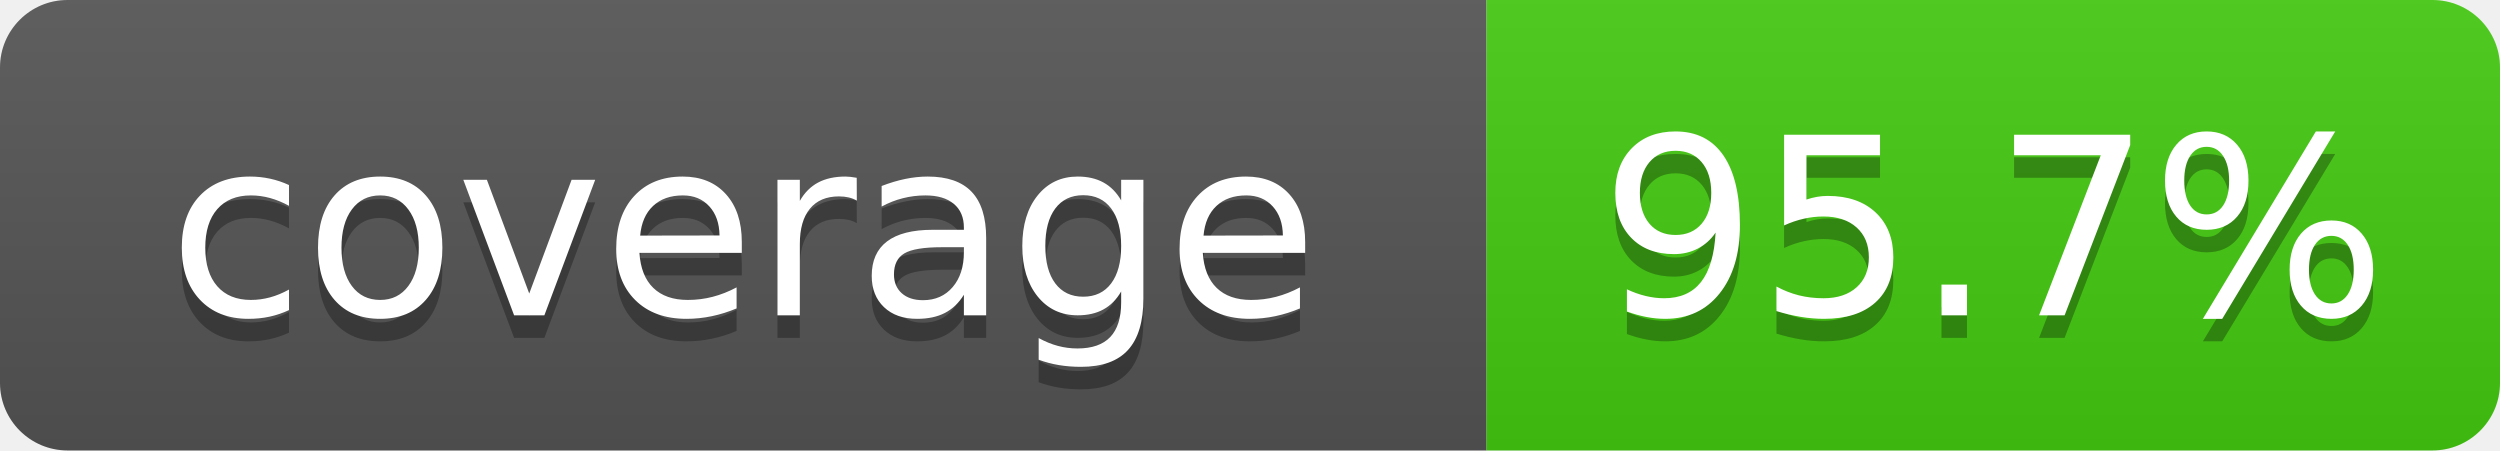
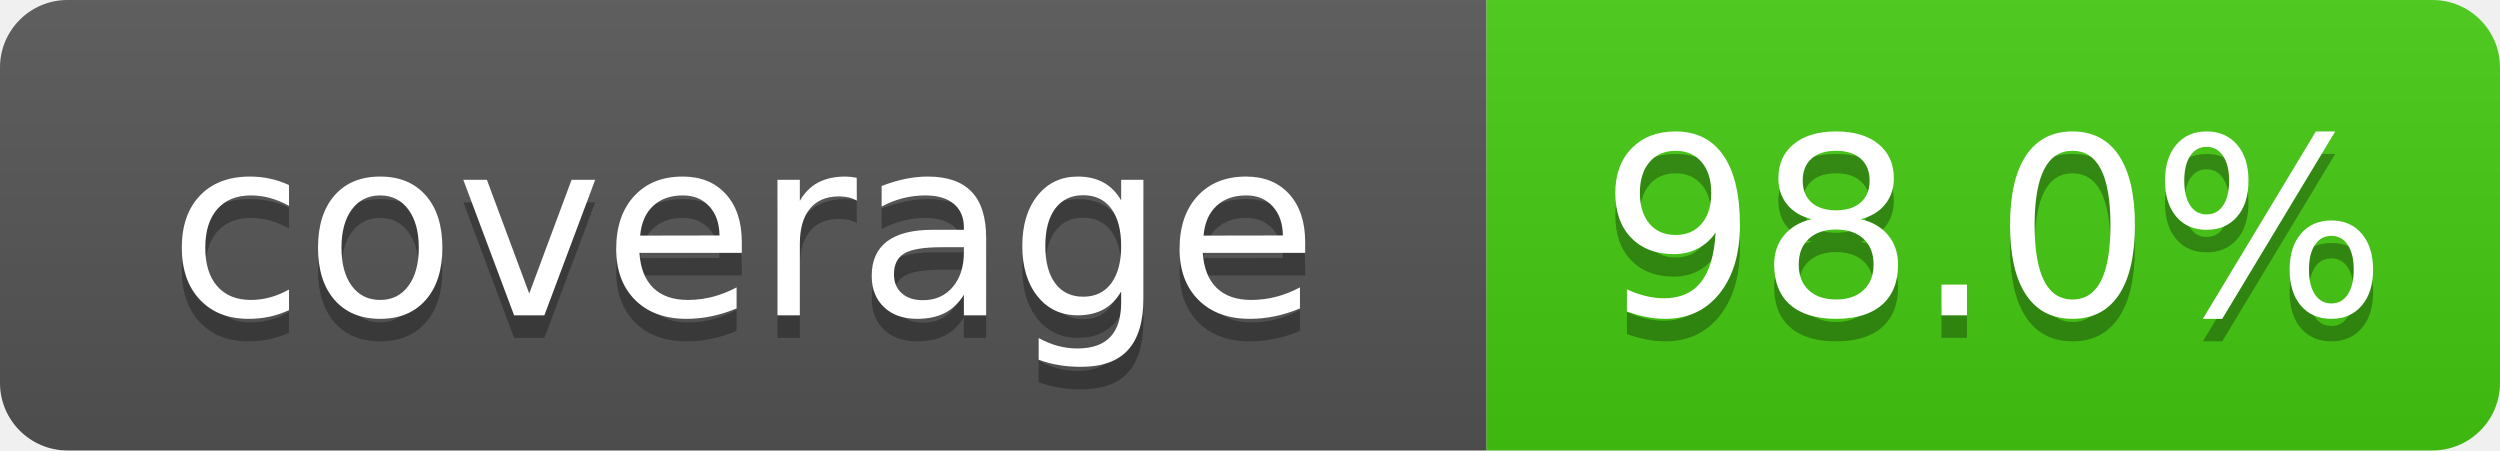
- <svg xmlns="http://www.w3.org/2000/svg" width="111" height="20" role="img" aria-label="coverage: 95.7%">
+ <svg xmlns="http://www.w3.org/2000/svg" width="111" height="20" role="img" aria-label="coverage: 98.0%">
  <linearGradient id="s" x2="0" y2="100%">
    <stop offset="0" stop-color="#bbb" stop-opacity=".1" />
    <stop offset="1" stop-opacity=".1" />
  </linearGradient>
  <clipPath id="r">
    <rect width="111" height="20" rx="3" fill="#fff" />
  </clipPath>
  <g clip-path="url(#r)">
    <rect width="66" height="20" fill="#555" />
    <rect x="66" width="45" height="20" fill="#4c1" />
    <rect width="111" height="20" fill="url(#s)" />
  </g>
  <g fill="#fff" text-anchor="middle" font-family="Verdana,Geneva,DejaVu Sans,sans-serif" font-size="110" text-rendering="geometricPrecision">
    <text x="330" y="150" transform="scale(.1)" fill="#010101" fill-opacity=".3">coverage</text>
    <text x="330" y="140" transform="scale(.1)">coverage</text>
-     <text x="885" y="150" transform="scale(.1)" fill="#010101" fill-opacity=".3">95.7%</text>
-     <text x="885" y="140" transform="scale(.1)">95.7%</text>
+     <text x="885" y="150" transform="scale(.1)" fill="#010101" fill-opacity=".3">98.0%</text>
+     <text x="885" y="140" transform="scale(.1)">98.0%</text>
  </g>
</svg>
